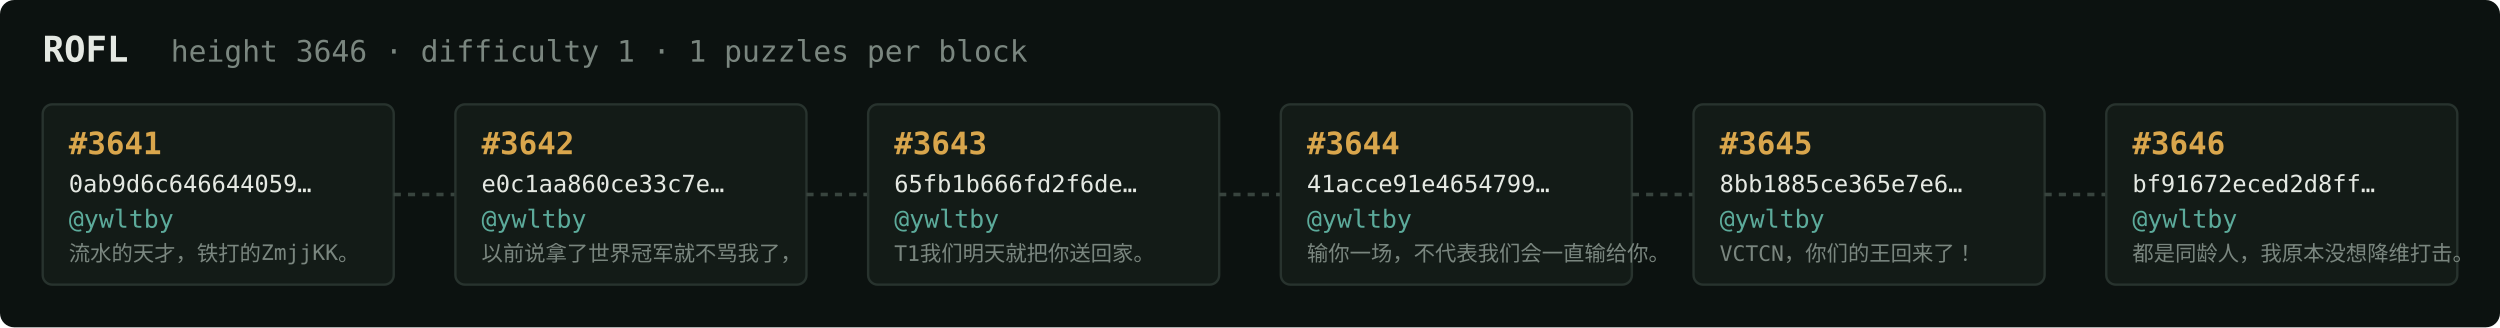
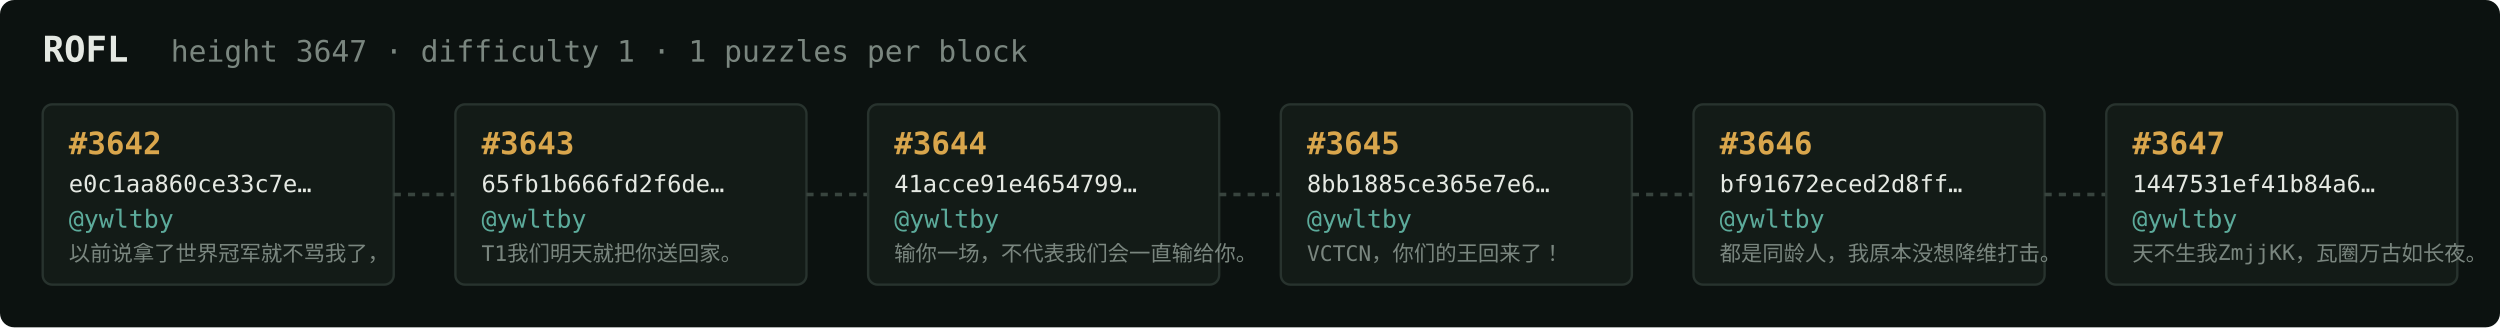
<svg xmlns="http://www.w3.org/2000/svg" width="1054" height="138" viewBox="0 0 1054 138" font-family="ui-monospace,SFMono-Regular,Menlo,monospace">
  <rect fill="#0c1210" width="1054" height="138" rx="6" />
  <text x="18" y="26" fill="#e5e9e3" font-size="15" font-weight="700">ROFL</text>
-   <text x="72" y="26" fill="#7a867f" font-size="12.5">height 3646 · difficulty 1 · 1 puzzles per block</text>
+   <text x="72" y="26" fill="#7a867f" font-size="12.5">height 3647 · difficulty 1 · 1 puzzles per block</text>
  <rect x="18" y="44" width="148" height="76" rx="4" fill="#131b17" stroke="#28332e" stroke-width="1" />
-   <text x="29" y="65" fill="#d9a64c" font-size="13" font-weight="700">#3641</text>
-   <text x="29" y="81" fill="#e5e9e3" font-size="10">0ab9d6c646644059…</text>
+   <text x="29" y="65" fill="#d9a64c" font-size="13" font-weight="700">#3642</text>
+   <text x="29" y="81" fill="#e5e9e3" font-size="10">e0c1aa860ce33c7e…</text>
  <text x="29" y="96" fill="#5cab9b" font-size="10.5">@ywltby</text>
-   <text x="29" y="110" fill="#7a867f" font-size="9">流水的天才，铁打的ZmjjKK。</text>
+   <text x="29" y="110" fill="#7a867f" font-size="9">以前说拿了世界冠军就不骂我了，</text>
  <line x1="166" y1="82.0" x2="192" y2="82.0" stroke="#38443e" stroke-width="1.5" stroke-dasharray="3 3" />
  <rect x="192" y="44" width="148" height="76" rx="4" fill="#131b17" stroke="#28332e" stroke-width="1" />
-   <text x="203" y="65" fill="#d9a64c" font-size="13" font-weight="700">#3642</text>
-   <text x="203" y="81" fill="#e5e9e3" font-size="10">e0c1aa860ce33c7e…</text>
+   <text x="203" y="65" fill="#d9a64c" font-size="13" font-weight="700">#3643</text>
+   <text x="203" y="81" fill="#e5e9e3" font-size="10">65fb1b666fd2f6de…</text>
  <text x="203" y="96" fill="#5cab9b" font-size="10.5">@ywltby</text>
-   <text x="203" y="110" fill="#7a867f" font-size="9">以前说拿了世界冠军就不骂我了，</text>
+   <text x="203" y="110" fill="#7a867f" font-size="9">T1我们明天就把你送回家。</text>
  <line x1="340" y1="82.0" x2="366" y2="82.0" stroke="#38443e" stroke-width="1.5" stroke-dasharray="3 3" />
  <rect x="366" y="44" width="148" height="76" rx="4" fill="#131b17" stroke="#28332e" stroke-width="1" />
-   <text x="377" y="65" fill="#d9a64c" font-size="13" font-weight="700">#3643</text>
-   <text x="377" y="81" fill="#e5e9e3" font-size="10">65fb1b666fd2f6de…</text>
+   <text x="377" y="65" fill="#d9a64c" font-size="13" font-weight="700">#3644</text>
+   <text x="377" y="81" fill="#e5e9e3" font-size="10">41acce91e4654799…</text>
  <text x="377" y="96" fill="#5cab9b" font-size="10.5">@ywltby</text>
-   <text x="377" y="110" fill="#7a867f" font-size="9">T1我们明天就把你送回家。</text>
+   <text x="377" y="110" fill="#7a867f" font-size="9">输你一场，不代表我们会一直输给你。</text>
  <line x1="514" y1="82.0" x2="540" y2="82.0" stroke="#38443e" stroke-width="1.5" stroke-dasharray="3 3" />
  <rect x="540" y="44" width="148" height="76" rx="4" fill="#131b17" stroke="#28332e" stroke-width="1" />
-   <text x="551" y="65" fill="#d9a64c" font-size="13" font-weight="700">#3644</text>
-   <text x="551" y="81" fill="#e5e9e3" font-size="10">41acce91e4654799…</text>
+   <text x="551" y="65" fill="#d9a64c" font-size="13" font-weight="700">#3645</text>
+   <text x="551" y="81" fill="#e5e9e3" font-size="10">8bb1885ce365e7e6…</text>
  <text x="551" y="96" fill="#5cab9b" font-size="10.5">@ywltby</text>
-   <text x="551" y="110" fill="#7a867f" font-size="9">输你一场，不代表我们会一直输给你。</text>
+   <text x="551" y="110" fill="#7a867f" font-size="9">VCTCN，你们的王回来了！</text>
  <line x1="688" y1="82.0" x2="714" y2="82.0" stroke="#38443e" stroke-width="1.5" stroke-dasharray="3 3" />
  <rect x="714" y="44" width="148" height="76" rx="4" fill="#131b17" stroke="#28332e" stroke-width="1" />
-   <text x="725" y="65" fill="#d9a64c" font-size="13" font-weight="700">#3645</text>
-   <text x="725" y="81" fill="#e5e9e3" font-size="10">8bb1885ce365e7e6…</text>
+   <text x="725" y="65" fill="#d9a64c" font-size="13" font-weight="700">#3646</text>
+   <text x="725" y="81" fill="#e5e9e3" font-size="10">bf91672eced2d8ff…</text>
  <text x="725" y="96" fill="#5cab9b" font-size="10.5">@ywltby</text>
-   <text x="725" y="110" fill="#7a867f" font-size="9">VCTCN，你们的王回来了！</text>
+   <text x="725" y="110" fill="#7a867f" font-size="9">都是同龄人，我原本没想降维打击。</text>
  <line x1="862" y1="82.0" x2="888" y2="82.0" stroke="#38443e" stroke-width="1.5" stroke-dasharray="3 3" />
  <rect x="888" y="44" width="148" height="76" rx="4" fill="#131b17" stroke="#28332e" stroke-width="1" />
-   <text x="899" y="65" fill="#d9a64c" font-size="13" font-weight="700">#3646</text>
-   <text x="899" y="81" fill="#e5e9e3" font-size="10">bf91672eced2d8ff…</text>
+   <text x="899" y="65" fill="#d9a64c" font-size="13" font-weight="700">#3647</text>
+   <text x="899" y="81" fill="#e5e9e3" font-size="10">1447531ef41b84a6…</text>
  <text x="899" y="96" fill="#5cab9b" font-size="10.5">@ywltby</text>
-   <text x="899" y="110" fill="#7a867f" font-size="9">都是同龄人，我原本没想降维打击。</text>
+   <text x="899" y="110" fill="#7a867f" font-size="9">天不生我ZmjjKK，瓦圈万古如长夜。</text>
</svg>
